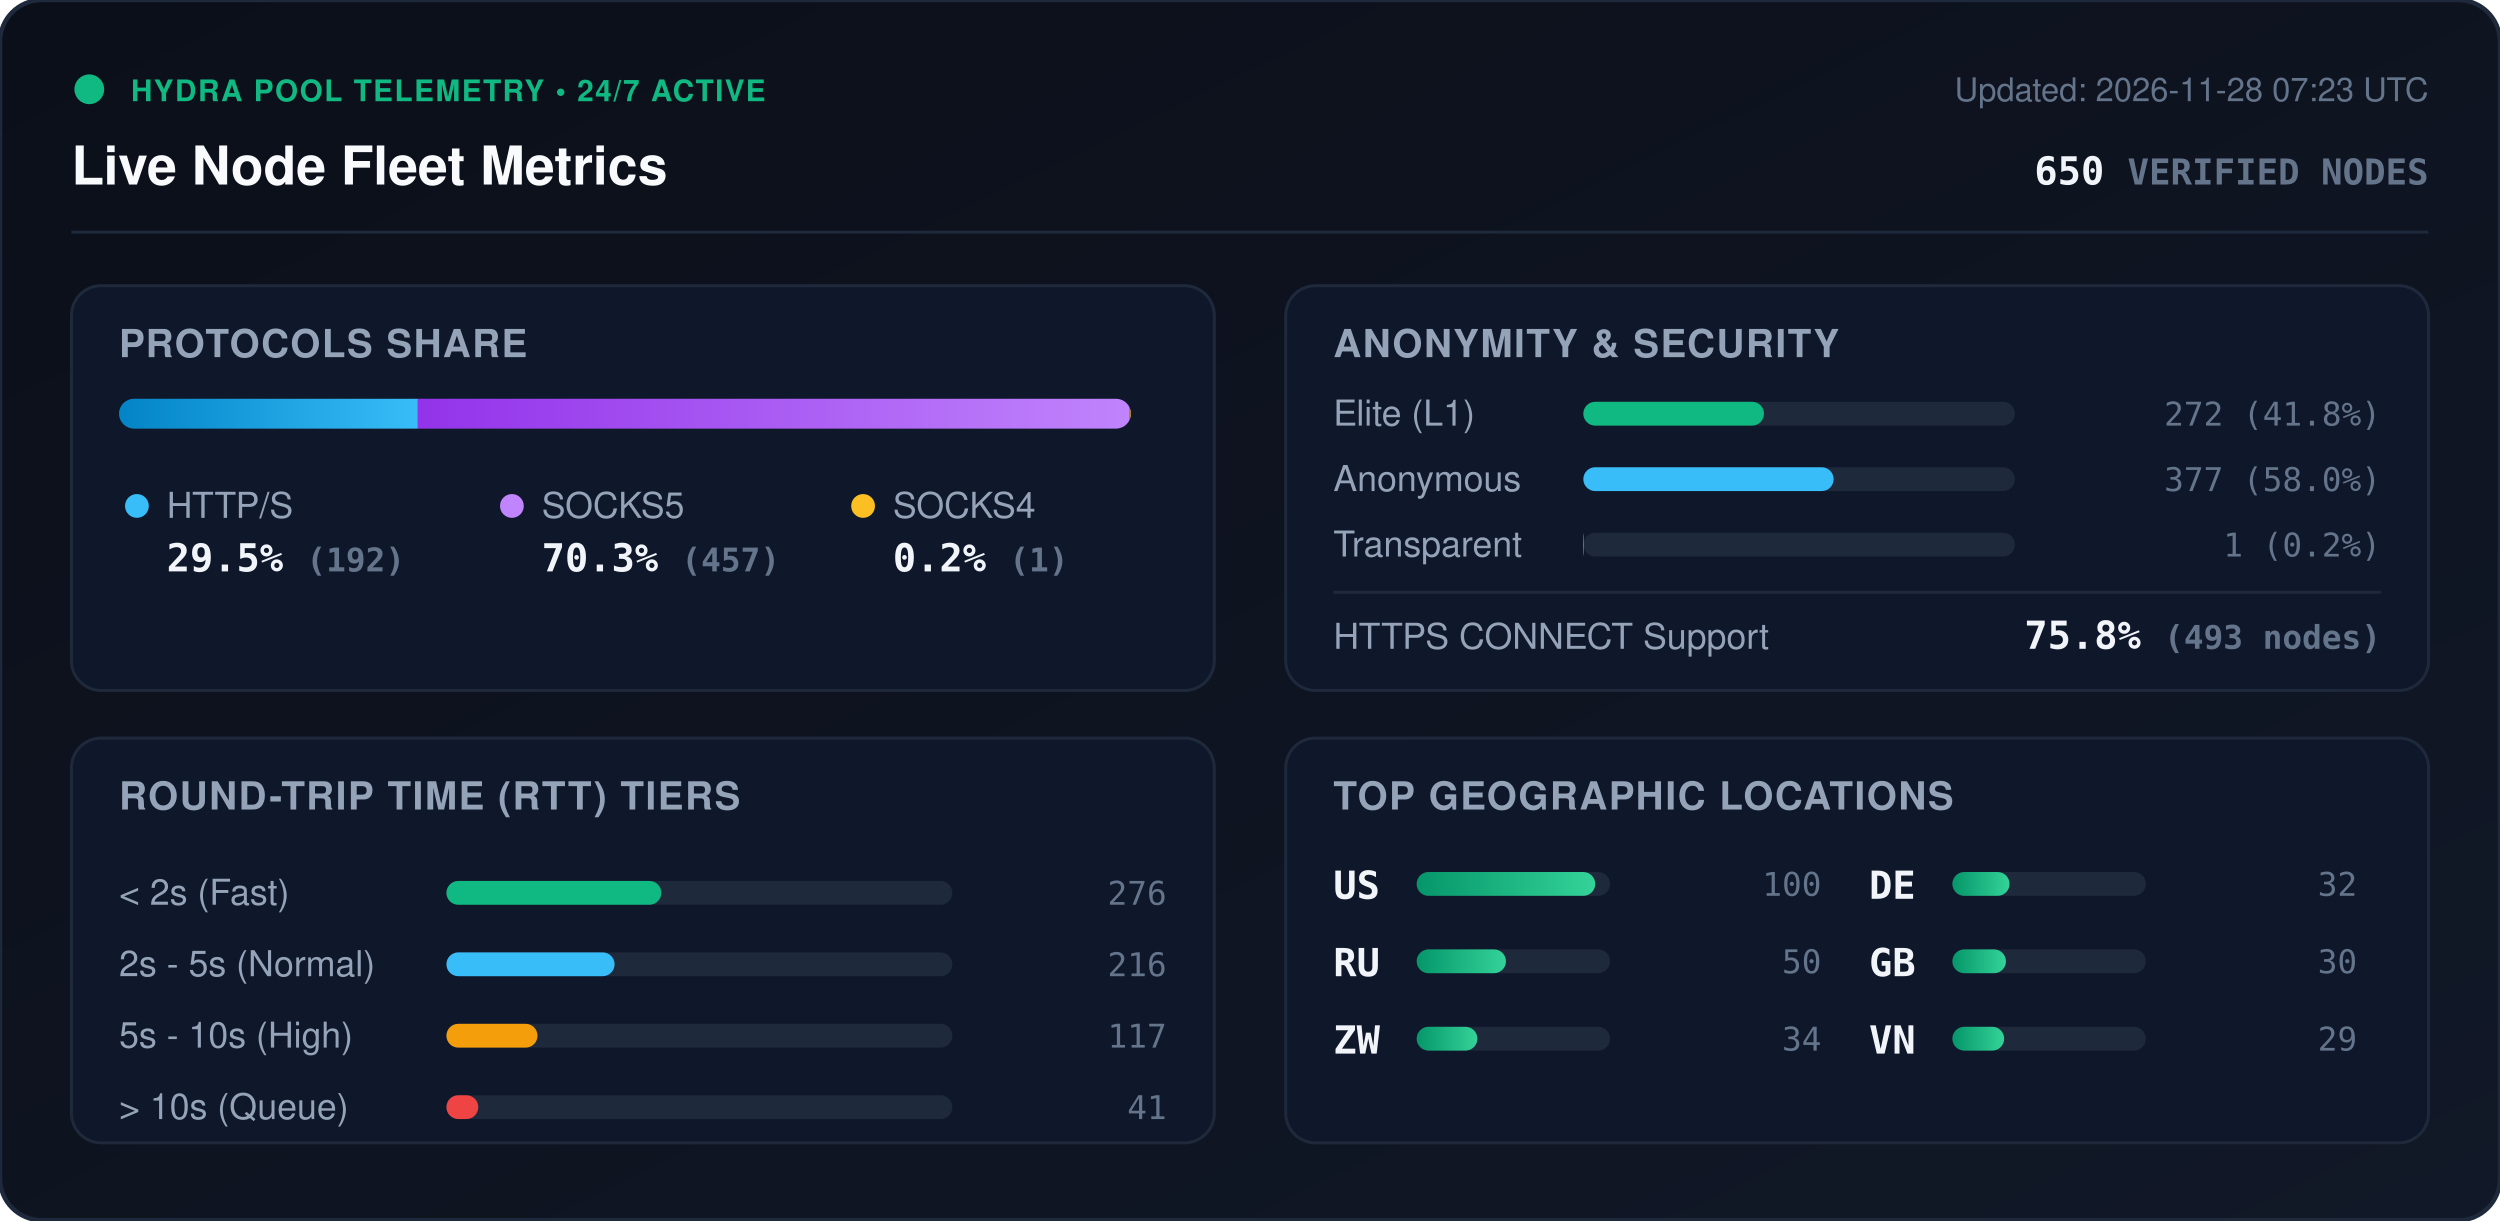
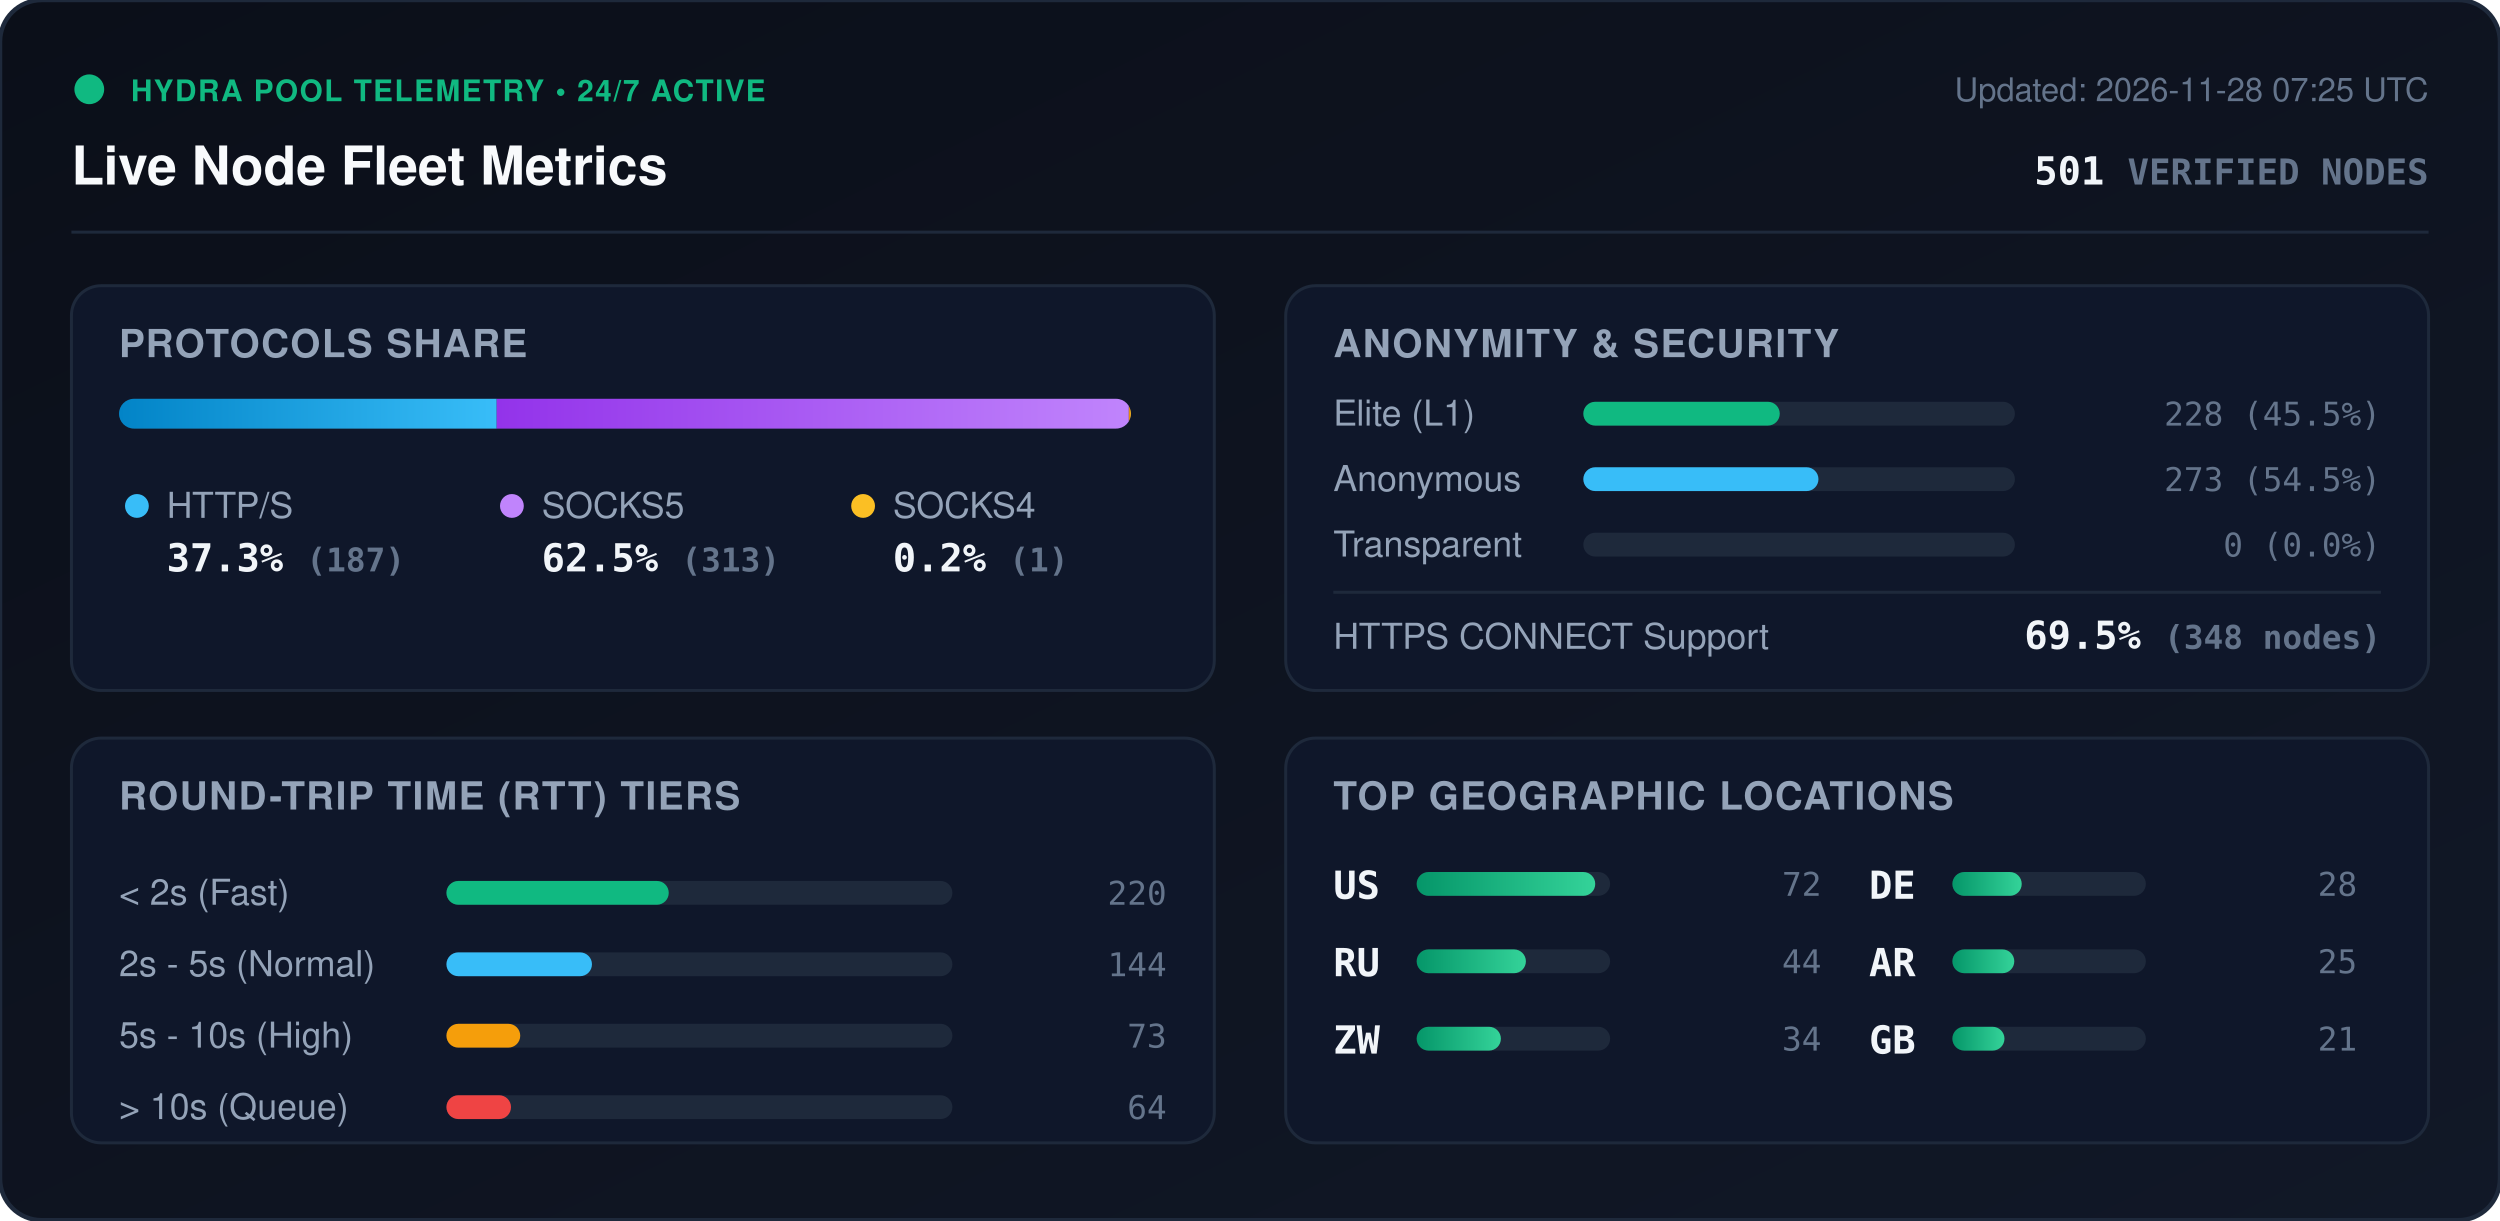
<svg xmlns="http://www.w3.org/2000/svg" viewBox="0 0 840 410" width="840" height="410" style="max-width: 100%; height: auto;">
  <defs>
    <linearGradient id="bg" x1="0%" y1="0%" x2="100%" y2="100%">
      <stop offset="0%" stop-color="#0b0f19" />
      <stop offset="100%" stop-color="#111827" />
    </linearGradient>
    <linearGradient id="bar-http" x1="0%" y1="0%" x2="100%" y2="0%">
      <stop offset="0%" stop-color="#0284c7" />
      <stop offset="100%" stop-color="#38bdf8" />
    </linearGradient>
    <linearGradient id="bar-socks5" x1="0%" y1="0%" x2="100%" y2="0%">
      <stop offset="0%" stop-color="#9333ea" />
      <stop offset="100%" stop-color="#c084fc" />
    </linearGradient>
    <linearGradient id="bar-socks4" x1="0%" y1="0%" x2="100%" y2="0%">
      <stop offset="0%" stop-color="#d97706" />
      <stop offset="100%" stop-color="#fbbf24" />
    </linearGradient>
    <linearGradient id="bar-green" x1="0%" y1="0%" x2="100%" y2="0%">
      <stop offset="0%" stop-color="#059669" />
      <stop offset="100%" stop-color="#34d399" />
    </linearGradient>
    <clipPath id="prog-track-clip">
      <rect width="340.0" height="10" rx="5" />
    </clipPath>
    <style>
      .title { font: 700 18px -apple-system, BlinkMacSystemFont, 'Segoe UI', Helvetica, Arial, sans-serif; fill: #f8fafc; }
      .sub { font: 500 11px -apple-system, BlinkMacSystemFont, 'Segoe UI', Helvetica, Arial, sans-serif; fill: #64748b; }
      .section-hdr { font: 600 13px -apple-system, BlinkMacSystemFont, 'Segoe UI', Helvetica, Arial, sans-serif; fill: #94a3b8; letter-spacing: 0.5px; }
      .metric-val { font: 700 13px -apple-system, BlinkMacSystemFont, 'Segoe UI', Helvetica, Arial, sans-serif; fill: #f1f5f9; }
      .metric-lbl { font: 500 12px -apple-system, BlinkMacSystemFont, 'Segoe UI', Helvetica, Arial, sans-serif; fill: #94a3b8; }
      .badge-txt { font: 700 10px -apple-system, BlinkMacSystemFont, 'Segoe UI', Helvetica, Arial, sans-serif; fill: #10b981; letter-spacing: 0.5px; }
      .mono { font-family: ui-monospace, SFMono-Regular, Menlo, Monaco, Consolas, monospace; }
      .pulse { animation: beacon 2s infinite ease-in-out; }
      @keyframes beacon { 0%, 100% { opacity: 1; } 50% { opacity: 0.35; } }
    </style>
  </defs>
  <rect width="840" height="410" rx="14" fill="url(#bg)" stroke="#1e293b" stroke-width="1.5" />
  <g transform="translate(24, 24)">
    <circle cx="6" cy="6" r="5" fill="#10b981" class="pulse" />
    <text x="20" y="10" class="badge-txt">HYDRA POOL TELEMETRY • 24/7 ACTIVE</text>
    <text x="0" y="38" class="title">Live Node Fleet Metrics</text>
-     <text x="792" y="10" text-anchor="end" class="sub">Updated: 2026-11-28 07:23 UTC</text>
-     <text x="792" y="38" text-anchor="end" class="metric-val mono" fill="#38bdf8">650 <tspan font-size="12" fill="#64748b">VERIFIED NODES</tspan>
+     <text x="792" y="10" text-anchor="end" class="sub">Updated: 2026-11-28 07:25 UTC</text>
+     <text x="792" y="38" text-anchor="end" class="metric-val mono" fill="#38bdf8">501 <tspan font-size="12" fill="#64748b">VERIFIED NODES</tspan>
    </text>
  </g>
  <line x1="24" y1="78" x2="816" y2="78" stroke="#1e293b" stroke-width="1" />
  <g transform="translate(24, 96)">
    <rect width="384" height="136" rx="10" fill="#0f172a" stroke="#1e293b" />
    <text x="16" y="24" class="section-hdr">PROTOCOLS SHARE</text>
    <g transform="translate(16, 38)">
      <rect width="340.0" height="10" rx="5" fill="#1e293b" />
      <g clip-path="url(#prog-track-clip)">
-         <rect x="0" width="100.4" height="10" fill="url(#bar-http)" />
-         <rect x="100.4" width="239.0" height="10" fill="url(#bar-socks5)" />
-         <rect x="339.4" width="0.5" height="10" fill="url(#bar-socks4)" />
+         <rect x="0" width="126.9" height="10" fill="url(#bar-http)" />
+         <rect x="126.9" width="212.4" height="10" fill="url(#bar-socks5)" />
+         <rect x="339.3" width="0.7" height="10" fill="url(#bar-socks4)" />
      </g>
    </g>
    <g transform="translate(16, 68)">
      <circle cx="6" cy="6" r="4" fill="#38bdf8" />
      <text x="16" y="10" class="metric-lbl">HTTP/S</text>
-       <text x="16" y="28" class="metric-val mono">29.5% <tspan font-size="11" fill="#64748b">(192)</tspan>
+       <text x="16" y="28" class="metric-val mono">37.3% <tspan font-size="11" fill="#64748b">(187)</tspan>
      </text>
      <circle cx="132" cy="6" r="4" fill="#c084fc" />
      <text x="142" y="10" class="metric-lbl">SOCKS5</text>
-       <text x="142" y="28" class="metric-val mono">70.3% <tspan font-size="11" fill="#64748b">(457)</tspan>
+       <text x="142" y="28" class="metric-val mono">62.5% <tspan font-size="11" fill="#64748b">(313)</tspan>
      </text>
      <circle cx="250" cy="6" r="4" fill="#fbbf24" />
      <text x="260" y="10" class="metric-lbl">SOCKS4</text>
      <text x="260" y="28" class="metric-val mono">0.2% <tspan font-size="11" fill="#64748b">(1)</tspan>
      </text>
    </g>
  </g>
  <g transform="translate(432, 96)">
    <rect width="384" height="136" rx="10" fill="#0f172a" stroke="#1e293b" />
    <text x="16" y="24" class="section-hdr">ANONYMITY &amp; SECURITY</text>
    <text x="16" y="47" class="metric-lbl">Elite (L1)</text>
    <rect x="100" y="39" width="145.0" height="8" rx="4" fill="#1e293b" />
-     <rect x="100" y="39" width="60.7" height="8" rx="4" fill="#10b981" />
-     <text x="368" y="47" text-anchor="end" class="mono sub" fill="#e2e8f0">272 (41.8%)</text>
+     <rect x="100" y="39" width="66.0" height="8" rx="4" fill="#10b981" />
+     <text x="368" y="47" text-anchor="end" class="mono sub" fill="#e2e8f0">228 (45.5%)</text>
    <text x="16" y="69" class="metric-lbl">Anonymous</text>
    <rect x="100" y="61" width="145.0" height="8" rx="4" fill="#1e293b" />
-     <rect x="100" y="61" width="84.1" height="8" rx="4" fill="#38bdf8" />
-     <text x="368" y="69" text-anchor="end" class="mono sub" fill="#e2e8f0">377 (58.0%)</text>
+     <rect x="100" y="61" width="79.0" height="8" rx="4" fill="#38bdf8" />
+     <text x="368" y="69" text-anchor="end" class="mono sub" fill="#e2e8f0">273 (54.5%)</text>
    <text x="16" y="91" class="metric-lbl">Transparent</text>
    <rect x="100" y="83" width="145.0" height="8" rx="4" fill="#1e293b" />
-     <rect x="100" y="83" width="0.2" height="8" rx="4" fill="#f59e0b" />
-     <text x="368" y="91" text-anchor="end" class="mono sub" fill="#e2e8f0">1 (0.2%)</text>
+     <rect x="100" y="83" width="0.0" height="8" rx="4" fill="#f59e0b" />
+     <text x="368" y="91" text-anchor="end" class="mono sub" fill="#e2e8f0">0 (0.0%)</text>
    <line x1="16" y1="103" x2="368" y2="103" stroke="#1e293b" stroke-width="1" />
    <text x="16" y="122" class="metric-lbl">HTTPS CONNECT Support</text>
-     <text x="368" y="122" text-anchor="end" class="metric-val mono" fill="#34d399">75.8% <tspan font-size="11" fill="#64748b">(493 nodes)</tspan>
+     <text x="368" y="122" text-anchor="end" class="metric-val mono" fill="#34d399">69.5% <tspan font-size="11" fill="#64748b">(348 nodes)</tspan>
    </text>
  </g>
  <g transform="translate(24, 248)">
    <rect width="384" height="136" rx="10" fill="#0f172a" stroke="#1e293b" />
    <text x="16" y="24" class="section-hdr">ROUND-TRIP TIME (RTT) TIERS</text>
    <g transform="translate(16, 42)">
      <text x="0" y="14" class="metric-lbl">&lt; 2s (Fast)</text>
      <rect x="110" y="6" width="170" height="8" rx="4" fill="#1e293b" />
-       <rect x="110" y="6" width="72.2" height="8" rx="4" fill="#10b981" />
-       <text x="352" y="14" text-anchor="end" class="mono sub">276</text>
+       <rect x="110" y="6" width="74.7" height="8" rx="4" fill="#10b981" />
+       <text x="352" y="14" text-anchor="end" class="mono sub">220</text>
      <text x="0" y="38" class="metric-lbl">2s - 5s (Normal)</text>
      <rect x="110" y="30" width="170" height="8" rx="4" fill="#1e293b" />
-       <rect x="110" y="30" width="56.5" height="8" rx="4" fill="#38bdf8" />
-       <text x="352" y="38" text-anchor="end" class="mono sub">216</text>
+       <rect x="110" y="30" width="48.9" height="8" rx="4" fill="#38bdf8" />
+       <text x="352" y="38" text-anchor="end" class="mono sub">144</text>
      <text x="0" y="62" class="metric-lbl">5s - 10s (High)</text>
      <rect x="110" y="54" width="170" height="8" rx="4" fill="#1e293b" />
-       <rect x="110" y="54" width="30.6" height="8" rx="4" fill="#f59e0b" />
-       <text x="352" y="62" text-anchor="end" class="mono sub">117</text>
+       <rect x="110" y="54" width="24.8" height="8" rx="4" fill="#f59e0b" />
+       <text x="352" y="62" text-anchor="end" class="mono sub">73</text>
      <text x="0" y="86" class="metric-lbl">&gt; 10s (Queue)</text>
      <rect x="110" y="78" width="170" height="8" rx="4" fill="#1e293b" />
-       <rect x="110" y="78" width="10.7" height="8" rx="4" fill="#ef4444" />
-       <text x="352" y="86" text-anchor="end" class="mono sub">41</text>
+       <rect x="110" y="78" width="21.7" height="8" rx="4" fill="#ef4444" />
+       <text x="352" y="86" text-anchor="end" class="mono sub">64</text>
    </g>
  </g>
  <g transform="translate(432, 248)">
    <rect width="384" height="136" rx="10" fill="#0f172a" stroke="#1e293b" />
    <text x="16" y="24" class="section-hdr">TOP GEOGRAPHIC LOCATIONS</text>
    <g transform="translate(16, 42)">
      <g transform="translate(0, 0)">
        <text x="0" y="12" class="mono metric-val" font-size="12">US</text>
        <rect x="28" y="3" width="65" height="8" rx="4" fill="#1e293b" />
        <rect x="28" y="3" width="60.0" height="8" rx="4" fill="url(#bar-green)" />
-         <text x="164" y="11" text-anchor="end" class="mono sub">100</text>
+         <text x="164" y="11" text-anchor="end" class="mono sub">72</text>
      </g>
      <g transform="translate(0, 26)">
        <text x="0" y="12" class="mono metric-val" font-size="12">RU</text>
        <rect x="28" y="3" width="65" height="8" rx="4" fill="#1e293b" />
-         <rect x="28" y="3" width="30.0" height="8" rx="4" fill="url(#bar-green)" />
-         <text x="164" y="11" text-anchor="end" class="mono sub">50</text>
+         <rect x="28" y="3" width="36.7" height="8" rx="4" fill="url(#bar-green)" />
+         <text x="164" y="11" text-anchor="end" class="mono sub">44</text>
      </g>
      <g transform="translate(0, 52)">
        <text x="0" y="12" class="mono metric-val" font-size="12">ZW</text>
        <rect x="28" y="3" width="65" height="8" rx="4" fill="#1e293b" />
-         <rect x="28" y="3" width="20.4" height="8" rx="4" fill="url(#bar-green)" />
+         <rect x="28" y="3" width="28.3" height="8" rx="4" fill="url(#bar-green)" />
        <text x="164" y="11" text-anchor="end" class="mono sub">34</text>
      </g>
      <g transform="translate(180, 0)">
        <text x="0" y="12" class="mono metric-val" font-size="12">DE</text>
        <rect x="28" y="3" width="65" height="8" rx="4" fill="#1e293b" />
-         <rect x="28" y="3" width="19.2" height="8" rx="4" fill="url(#bar-green)" />
-         <text x="164" y="11" text-anchor="end" class="mono sub">32</text>
+         <rect x="28" y="3" width="23.3" height="8" rx="4" fill="url(#bar-green)" />
+         <text x="164" y="11" text-anchor="end" class="mono sub">28</text>
      </g>
      <g transform="translate(180, 26)">
+         <text x="0" y="12" class="mono metric-val" font-size="12">AR</text>
+         <rect x="28" y="3" width="65" height="8" rx="4" fill="#1e293b" />
+         <rect x="28" y="3" width="20.8" height="8" rx="4" fill="url(#bar-green)" />
+         <text x="164" y="11" text-anchor="end" class="mono sub">25</text>
+       </g>
+       <g transform="translate(180, 52)">
        <text x="0" y="12" class="mono metric-val" font-size="12">GB</text>
        <rect x="28" y="3" width="65" height="8" rx="4" fill="#1e293b" />
-         <rect x="28" y="3" width="18.0" height="8" rx="4" fill="url(#bar-green)" />
-         <text x="164" y="11" text-anchor="end" class="mono sub">30</text>
-       </g>
-       <g transform="translate(180, 52)">
-         <text x="0" y="12" class="mono metric-val" font-size="12">VN</text>
-         <rect x="28" y="3" width="65" height="8" rx="4" fill="#1e293b" />
-         <rect x="28" y="3" width="17.4" height="8" rx="4" fill="url(#bar-green)" />
-         <text x="164" y="11" text-anchor="end" class="mono sub">29</text>
+         <rect x="28" y="3" width="17.5" height="8" rx="4" fill="url(#bar-green)" />
+         <text x="164" y="11" text-anchor="end" class="mono sub">21</text>
      </g>
    </g>
  </g>
</svg>
